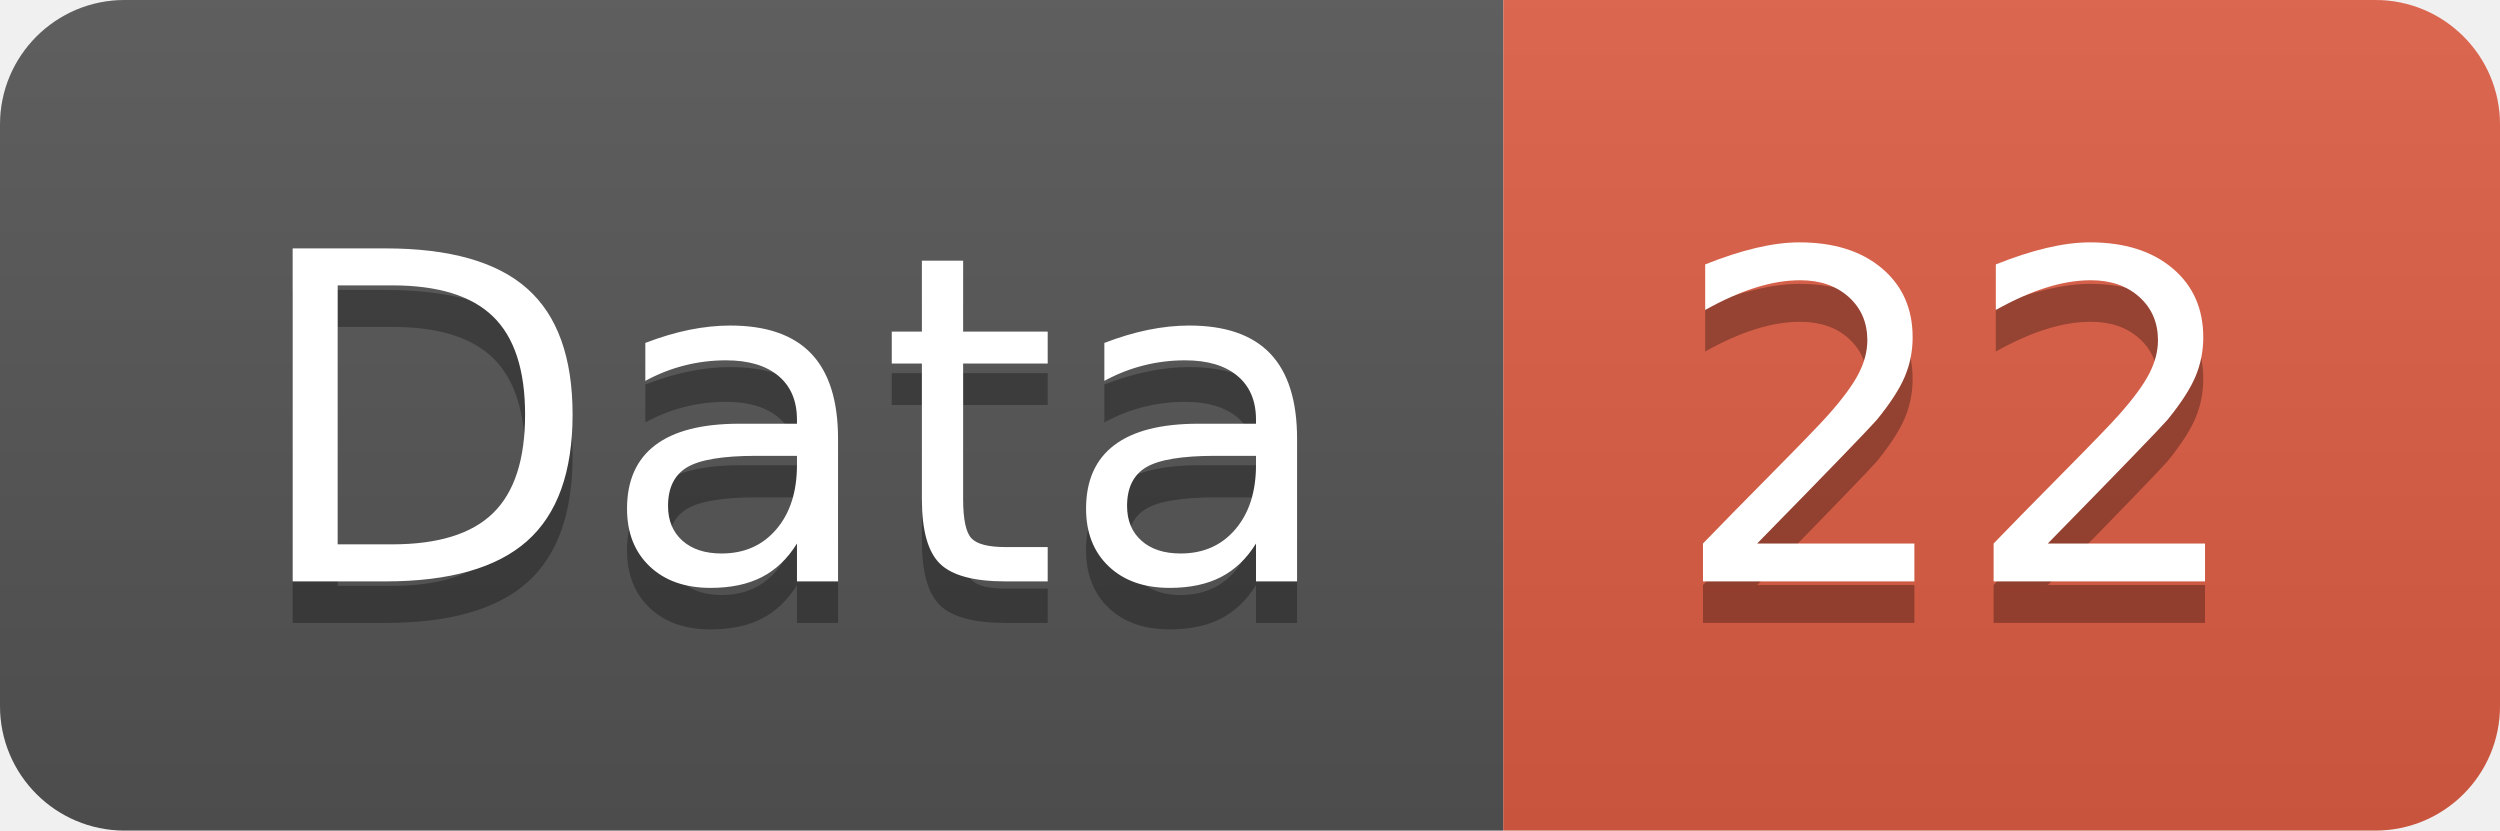
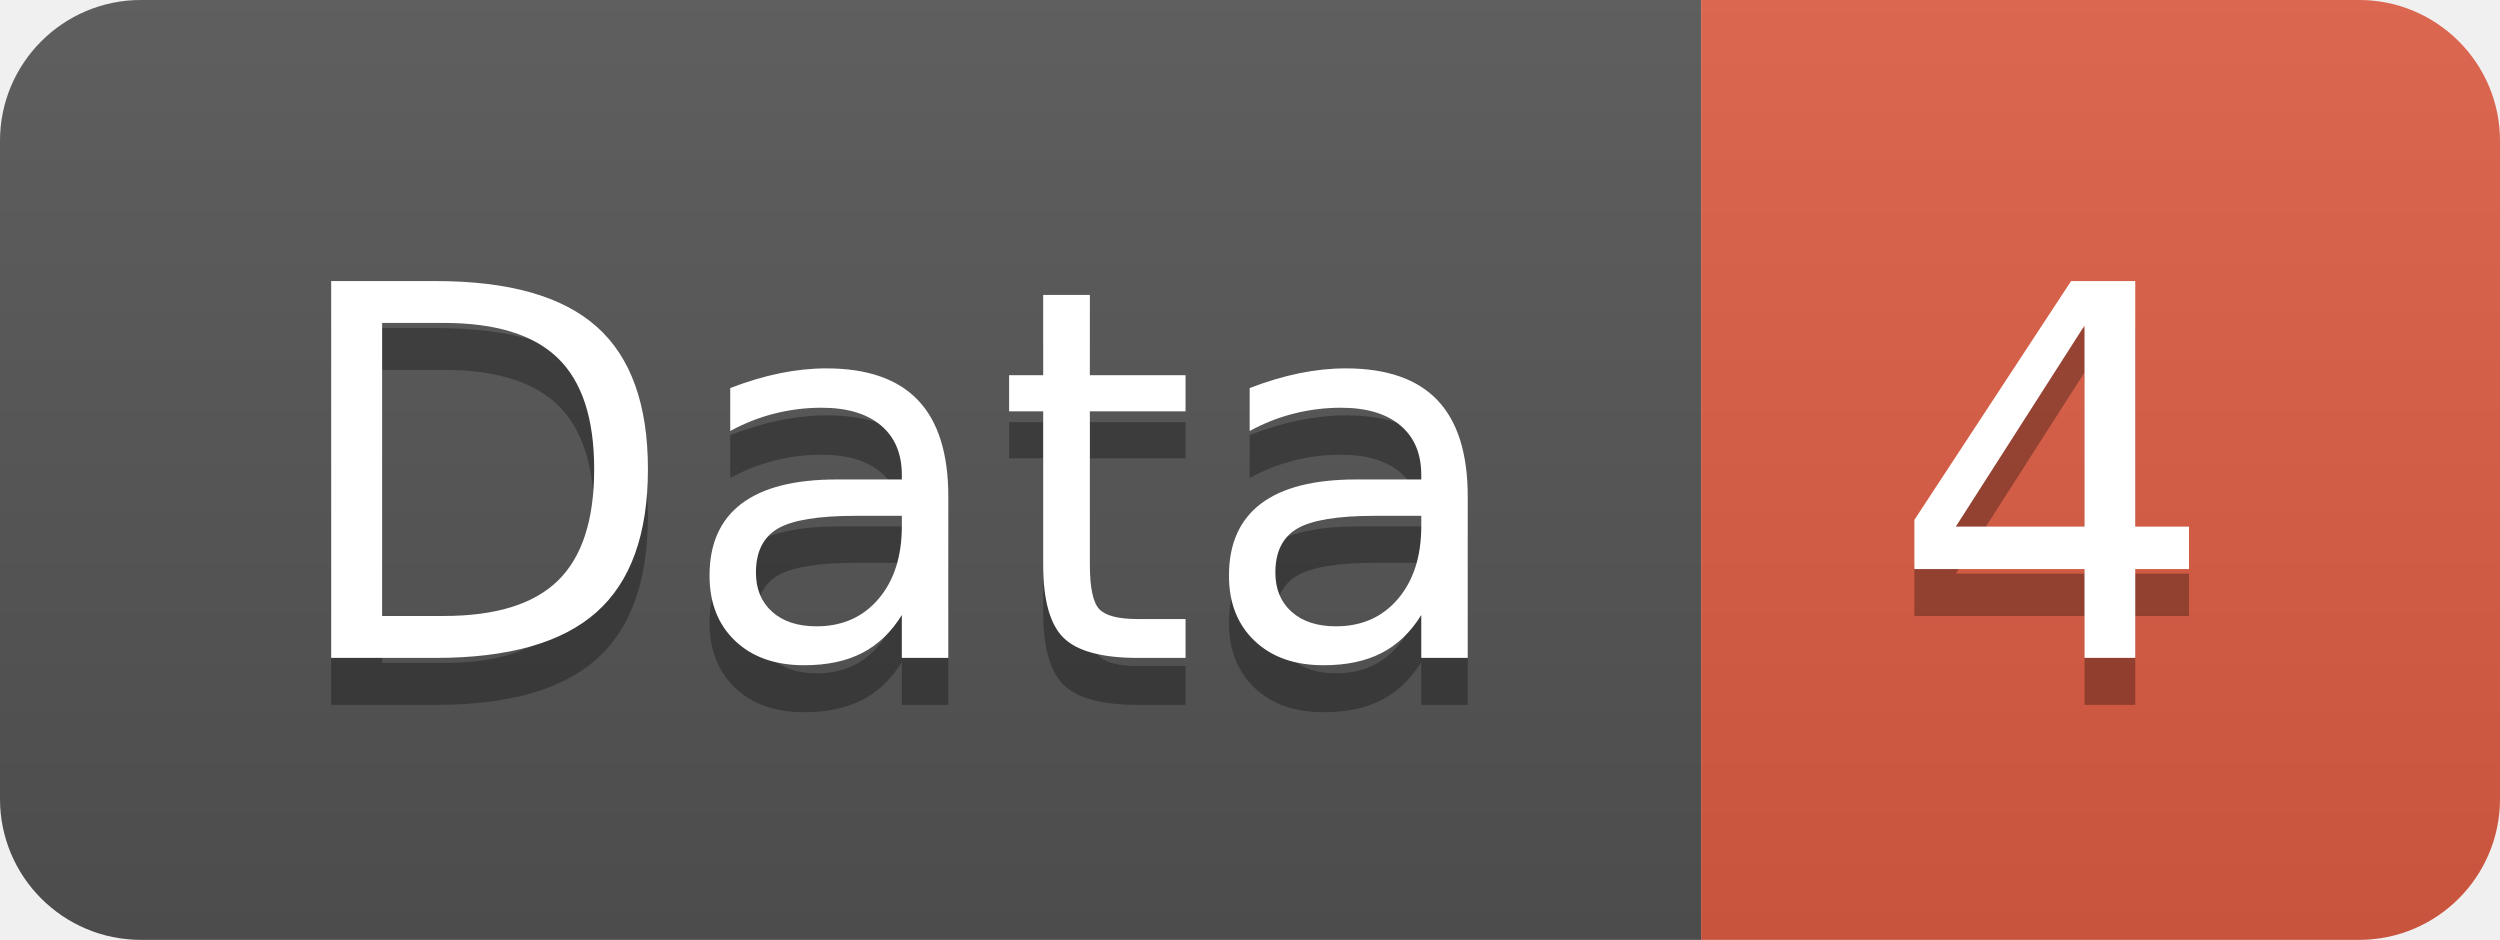
- <svg xmlns="http://www.w3.org/2000/svg" width="60.2" height="20">
+ <svg xmlns="http://www.w3.org/2000/svg" width="53.2" height="20">
  <linearGradient id="smooth" x2="0" y2="100%">
    <stop offset="0" stop-color="#bbb" stop-opacity=".1" />
    <stop offset="1" stop-opacity=".1" />
  </linearGradient>
  <clipPath id="round">
-     <rect width="60.2" height="20" rx="3" fill="#fff" />
+     <rect width="53.2" height="20" rx="3" fill="#fff" />
  </clipPath>
  <g clip-path="url(#round)">
    <rect width="36.2" height="20" fill="#555" />
-     <rect x="36.2" width="24.0" height="20" fill="#e05d44" />
-     <rect width="60.2" height="20" fill="url(#smooth)" />
+     <rect x="36.2" width="17.0" height="20" fill="#e05d44" />
+     <rect width="53.2" height="20" fill="url(#smooth)" />
  </g>
  <g fill="#fff" text-anchor="middle" font-family="DejaVu Sans,Verdana,Geneva,sans-serif" font-size="110">
    <text x="191.0" y="150" fill="#010101" fill-opacity=".3" transform="scale(0.1)" textLength="262.0" lengthAdjust="spacing">Data</text>
    <text x="191.0" y="140" transform="scale(0.1)" textLength="262.0" lengthAdjust="spacing">Data</text>
-     <text x="472.0" y="150" fill="#010101" fill-opacity=".3" transform="scale(0.1)" textLength="140.0" lengthAdjust="spacing">22</text>
-     <text x="472.0" y="140" transform="scale(0.1)" textLength="140.0" lengthAdjust="spacing">22</text>
+     <text x="437.0" y="150" fill="#010101" fill-opacity=".3" transform="scale(0.1)" textLength="70.0" lengthAdjust="spacing">4</text>
+     <text x="437.0" y="140" transform="scale(0.1)" textLength="70.0" lengthAdjust="spacing">4</text>
  </g>
</svg>
